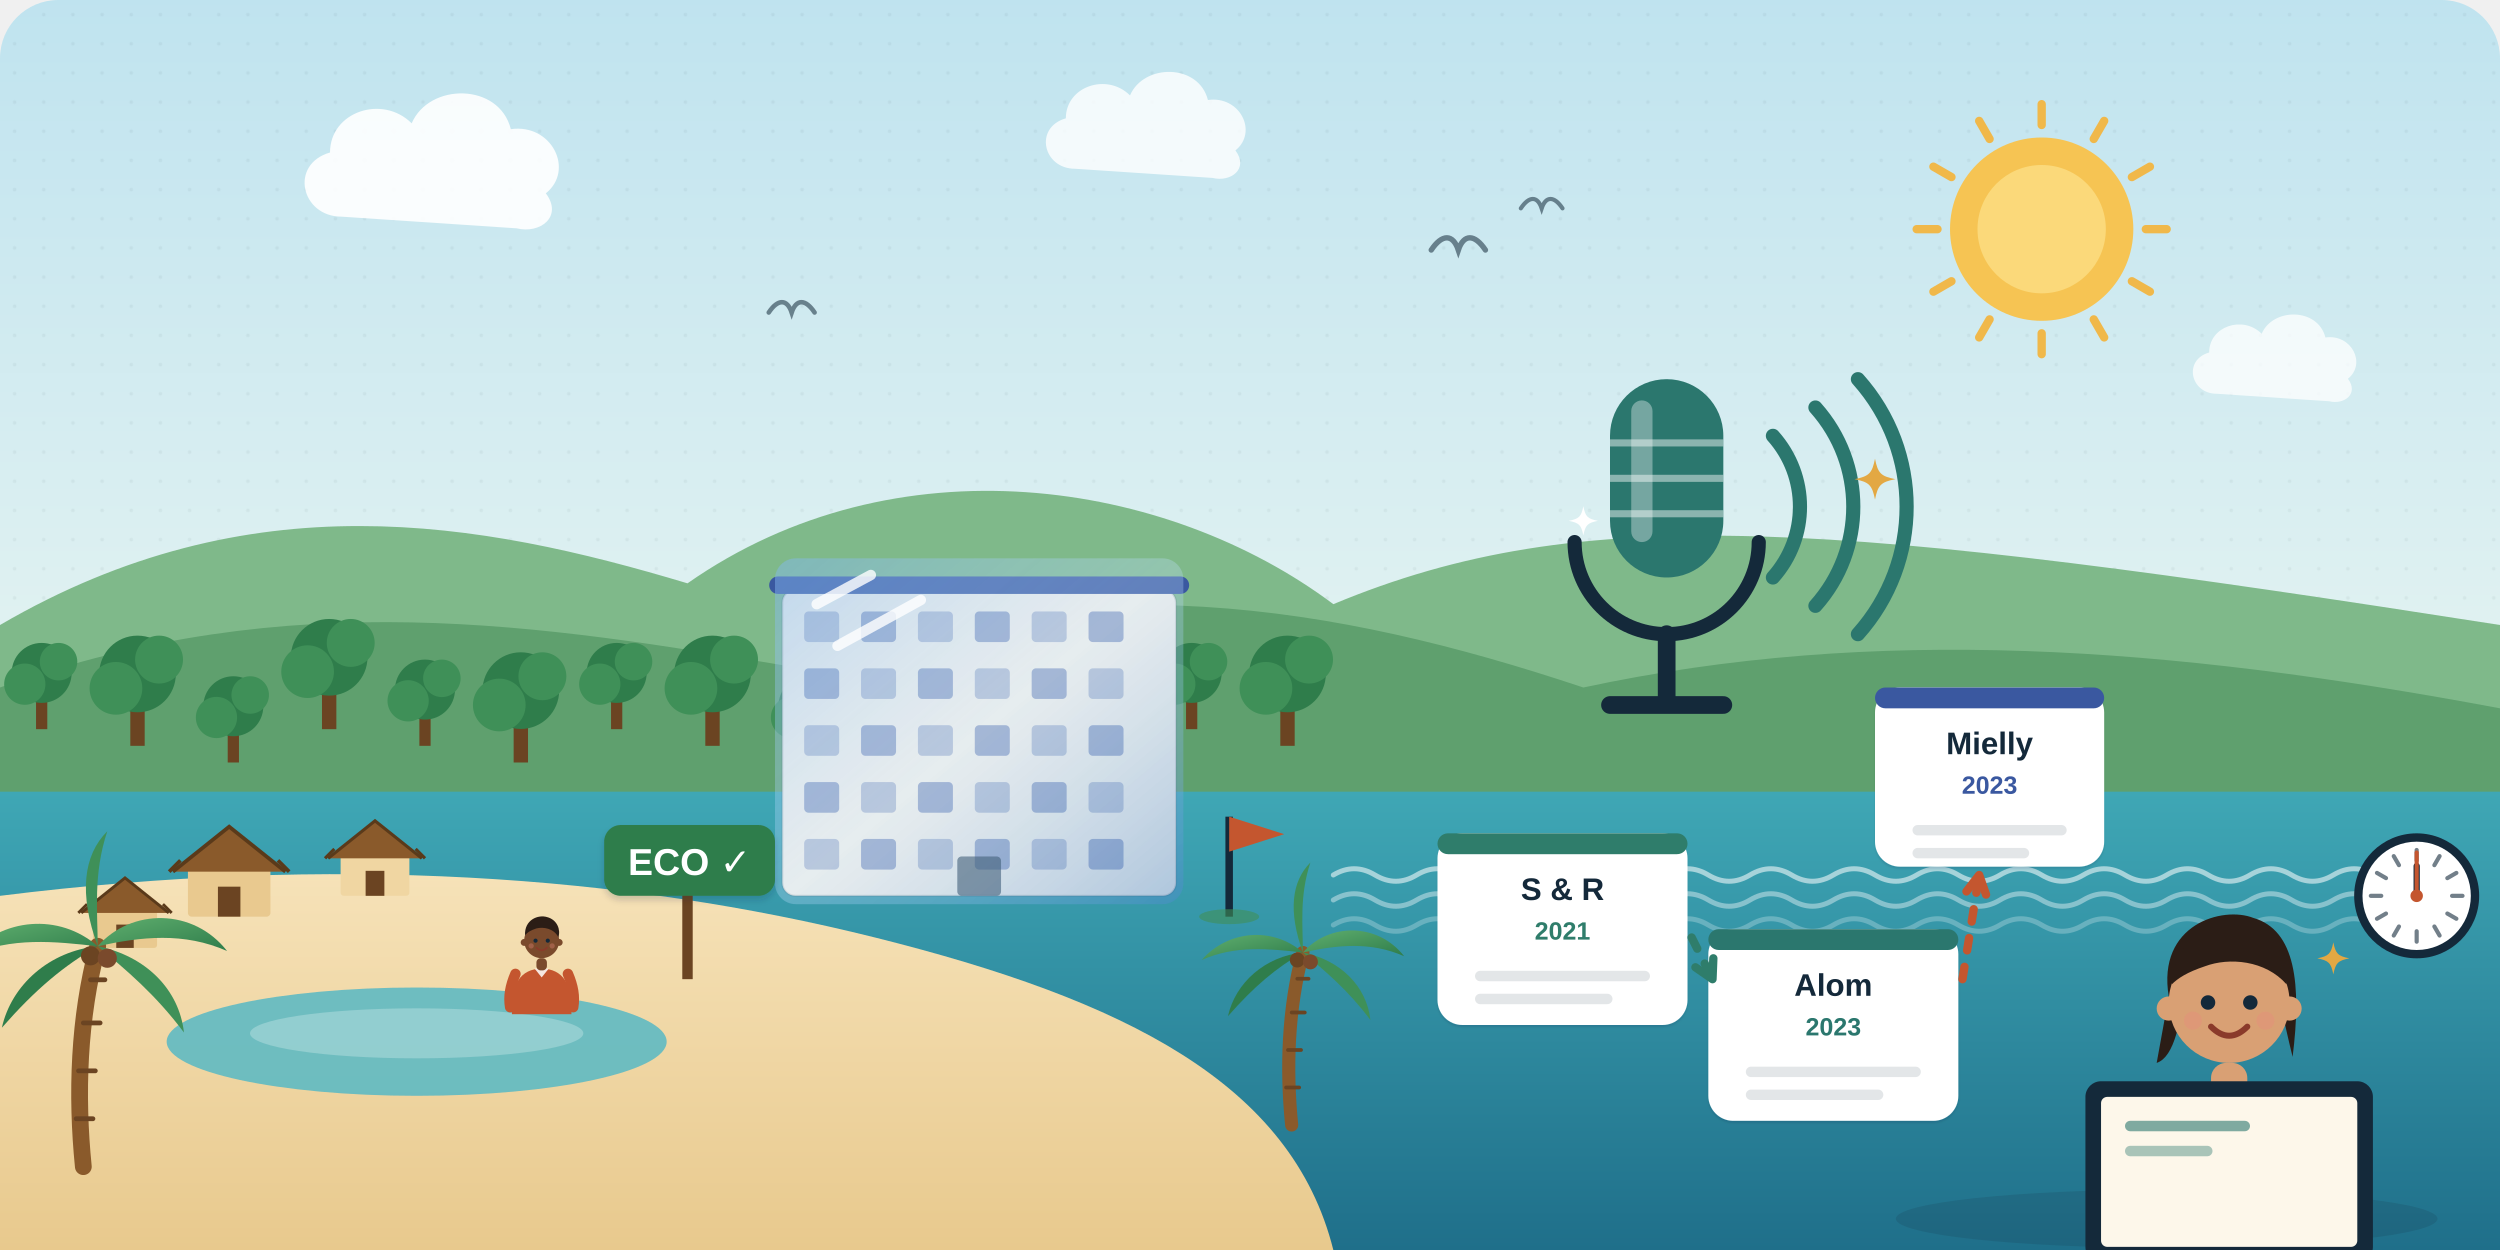
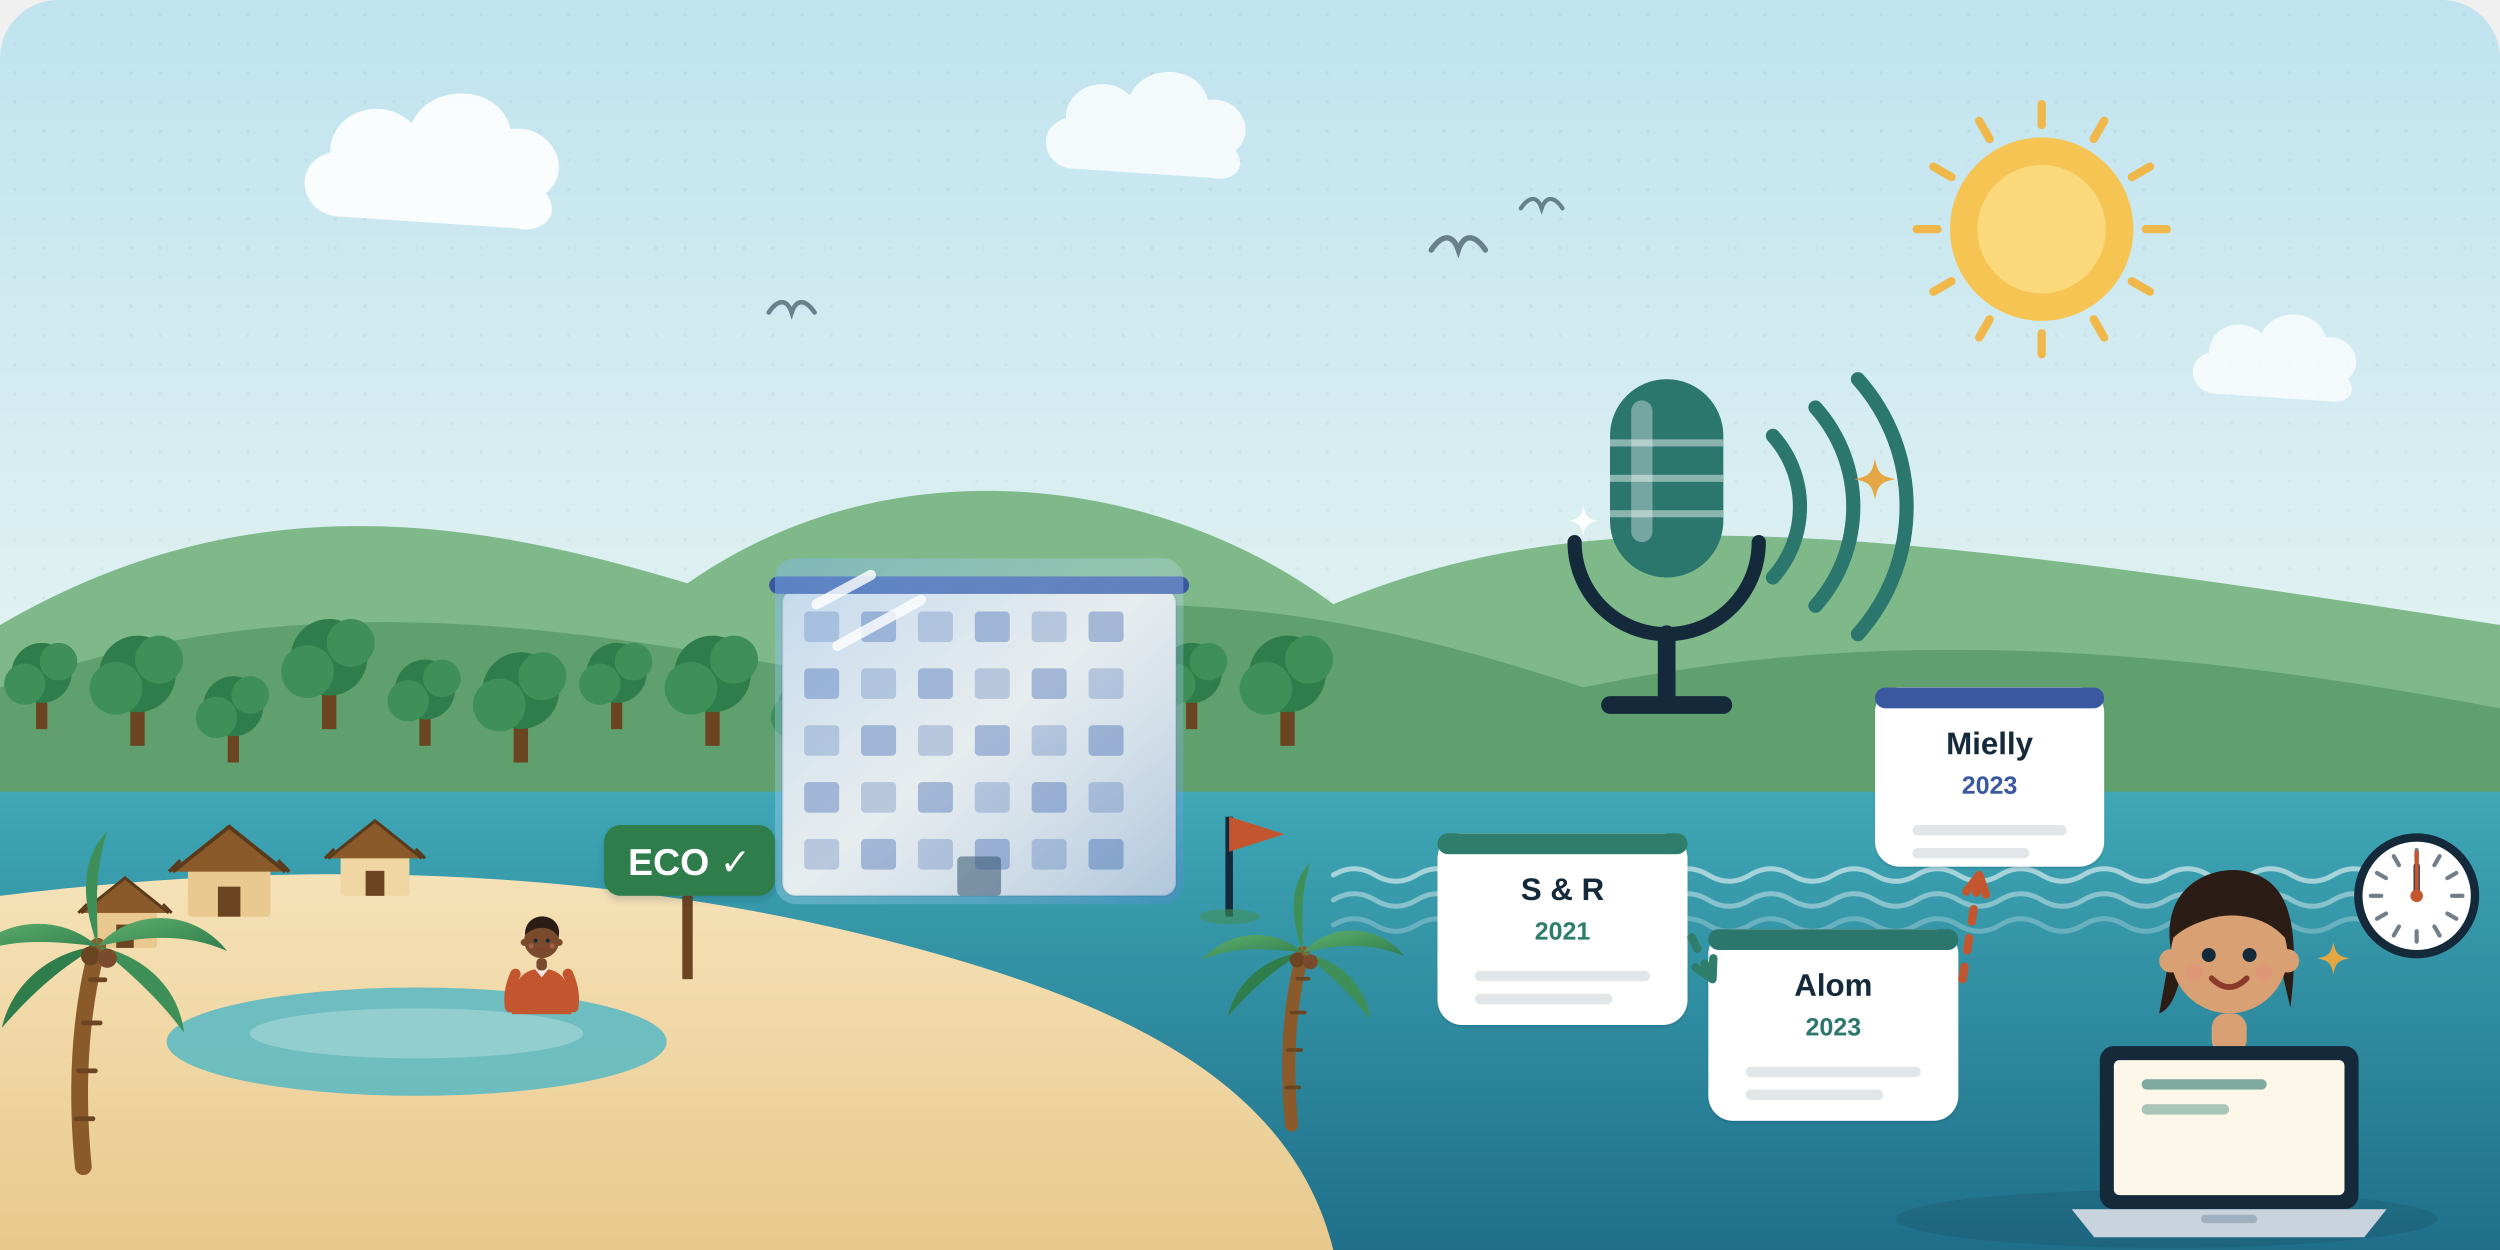
<svg xmlns="http://www.w3.org/2000/svg" viewBox="0 0 1200 600" fill="none" role="img" aria-label="Eco-tourism on a tropical coast: a podcast microphone over the sea, a resort with a blue “sustainable” shine and an ECO sign, a village and forest, three linked source cards, and a student writing an essay at a laptop with a timer">
  <style>
.h42-fl{animation:h42-fl 6s ease-in-out infinite}.h42-f2{animation-delay:-2s}.h42-f3{animation-delay:-4s}
.h42-tw{animation:h42-tw 3s ease-in-out infinite;transform-box:fill-box;transform-origin:center}.h42-t2{animation-delay:-1s}.h42-t3{animation-delay:-2s}
.h42-dr{stroke-dasharray:6 8;animation:h42-dr 1.6s linear infinite}
.h42-pu{animation:h42-pu 2.4s ease-in-out infinite;transform-box:fill-box;transform-origin:center}
.h42-sw{animation:h42-sw 4s ease-in-out infinite;transform-box:fill-box;transform-origin:bottom center}
.h42-bl{animation:h42-bl 4.8s infinite;transform-box:fill-box;transform-origin:center}.h42-b2{animation-delay:-1.7s}.h42-b3{animation-delay:-3.1s}
.h42-wv{animation:h42-wv 2.7s ease-out infinite;transform-box:fill-box;transform-origin:left center}.h42-w2{animation-delay:.9s}.h42-w3{animation-delay:1.8s}
.h42-sp{animation:h42-sp 14s linear infinite;transform-box:fill-box;transform-origin:center}
.h42-sea{animation:h42-sea 5s ease-in-out infinite}.h42-s2{animation-delay:-2.5s}
.h42-dw{stroke-dasharray:400;animation:h42-dw 5s ease-in-out infinite}
@keyframes h42-fl{50%{transform:translateY(-4px)}}
@keyframes h42-tw{0%,100%{opacity:.3;transform:scale(.65)}50%{opacity:1;transform:scale(1)}}
@keyframes h42-dr{to{stroke-dashoffset:-28}}
@keyframes h42-pu{0%,100%{transform:scale(1)}50%{transform:scale(1.08)}}
@keyframes h42-sw{0%,100%{transform:rotate(-2.5deg)}50%{transform:rotate(2.5deg)}}
@keyframes h42-bl{0%,93%,100%{transform:scaleY(1)}96%{transform:scaleY(.1)}}
@keyframes h42-wv{0%{opacity:0;transform:scale(.6)}25%{opacity:.9}100%{opacity:0;transform:scale(1.35)}}
@keyframes h42-sp{to{transform:rotate(360deg)}}
@keyframes h42-sea{50%{transform:translateX(-10px)}}
@keyframes h42-dw{0%{stroke-dashoffset:400}55%,100%{stroke-dashoffset:0}}

@media (prefers-reduced-motion: reduce){*{animation:none!important}}
</style>
  <defs>
    <filter id="h42-sh" x="-25%" y="-25%" width="150%" height="170%">
      <feDropShadow dx="0" dy="4" stdDeviation="4" flood-color="#14293a" flood-opacity=".16" />
      <feDropShadow dx="0" dy="1" stdDeviation=".7" flood-color="#14293a" flood-opacity=".12" />
    </filter>
    <filter id="h42-ss" x="-20%" y="-20%" width="140%" height="150%">
      <feDropShadow dx="0" dy="2" stdDeviation="1.6" flood-color="#14293a" flood-opacity=".18" />
    </filter>
    <pattern id="h42-dots" width="14" height="14" patternUnits="userSpaceOnUse">
      <circle cx="7" cy="7" r=".9" fill="#14293a" fill-opacity=".08" />
    </pattern>
    <radialGradient id="h42-glow" cx=".5" cy=".42" r=".55">
      <stop offset="0" stop-color="#fff" stop-opacity=".8" />
      <stop offset="1" stop-color="#fff" stop-opacity="0" />
    </radialGradient>
    <linearGradient id="h42-sky" x1="0" y1="0" x2="0" y2="1">
      <stop offset="0" stop-color="#bfe3ef" />
      <stop offset=".6" stop-color="#e6f4f2" />
      <stop offset="1" stop-color="#fbf1dc" />
    </linearGradient>
    <linearGradient id="h42-seag" x1="0" y1="0" x2="0" y2="1">
      <stop offset="0" stop-color="#3fa7b5" />
      <stop offset="1" stop-color="#1f6f8a" />
    </linearGradient>
    <linearGradient id="h42-sand" x1="0" y1="0" x2="0" y2="1">
      <stop offset="0" stop-color="#f6e2b8" />
      <stop offset="1" stop-color="#e8c98d" />
    </linearGradient>
    <linearGradient id="h42-leaf" x1="0" y1="0" x2="1" y2="1">
      <stop offset="0" stop-color="#5fae6e" />
      <stop offset="1" stop-color="#2f7d4b" />
    </linearGradient>
    <linearGradient id="h42-blue" x1="0" y1="0" x2="1" y2="1">
      <stop offset="0" stop-color="#7fb6f0" stop-opacity=".85" />
      <stop offset=".5" stop-color="#bfe0ff" stop-opacity=".55" />
      <stop offset="1" stop-color="#4d89cc" stop-opacity=".8" />
    </linearGradient>
  </defs>
  <rect width="1200" height="600" rx="28" fill="url(#h42-sky)" />
  <rect width="1200" height="600" rx="28" fill="url(#h42-dots)" opacity=".6" />
  <g transform="translate(980 110)">
    <g class="h42-sp">
      <path d="M0 -50v-10" transform="rotate(0)" stroke="#f0b84a" stroke-width="4" stroke-linecap="round" />
      <path d="M0 -50v-10" transform="rotate(30)" stroke="#f0b84a" stroke-width="4" stroke-linecap="round" />
      <path d="M0 -50v-10" transform="rotate(60)" stroke="#f0b84a" stroke-width="4" stroke-linecap="round" />
      <path d="M0 -50v-10" transform="rotate(90)" stroke="#f0b84a" stroke-width="4" stroke-linecap="round" />
      <path d="M0 -50v-10" transform="rotate(120)" stroke="#f0b84a" stroke-width="4" stroke-linecap="round" />
      <path d="M0 -50v-10" transform="rotate(150)" stroke="#f0b84a" stroke-width="4" stroke-linecap="round" />
      <path d="M0 -50v-10" transform="rotate(180)" stroke="#f0b84a" stroke-width="4" stroke-linecap="round" />
      <path d="M0 -50v-10" transform="rotate(210)" stroke="#f0b84a" stroke-width="4" stroke-linecap="round" />
      <path d="M0 -50v-10" transform="rotate(240)" stroke="#f0b84a" stroke-width="4" stroke-linecap="round" />
      <path d="M0 -50v-10" transform="rotate(270)" stroke="#f0b84a" stroke-width="4" stroke-linecap="round" />
      <path d="M0 -50v-10" transform="rotate(300)" stroke="#f0b84a" stroke-width="4" stroke-linecap="round" />
      <path d="M0 -50v-10" transform="rotate(330)" stroke="#f0b84a" stroke-width="4" stroke-linecap="round" />
    </g>
    <circle r="44" fill="#f6c453" />
    <circle r="30.8" fill="#fbd97a" />
  </g>
  <g transform="translate(220 90) scale(1.4)" opacity="0.9">
    <path d="M-40 10c-14 0-18-18-4-22 0-14 18-20 28-10 6-14 30-14 34 2 14-2 22 14 12 22 6 8-2 14-10 12z" fill="#fff" />
  </g>
  <g class="h42-fl h42-f2">
    <g transform="translate(560 70) scale(1.1)" opacity="0.8">
      <path d="M-40 10c-14 0-18-18-4-22 0-14 18-20 28-10 6-14 30-14 34 2 14-2 22 14 12 22 6 8-2 14-10 12z" fill="#fff" />
    </g>
  </g>
  <g transform="translate(1100 180) scale(0.9)" opacity="0.75">
    <path d="M-40 10c-14 0-18-18-4-22 0-14 18-20 28-10 6-14 30-14 34 2 14-2 22 14 12 22 6 8-2 14-10 12z" fill="#fff" />
  </g>
  <g class="h42-fl h42-f2">
    <path transform="translate(700 120) scale(1.3)" d="M-10 0C-6-6-2-6 0 0 2-6 6-6 10 0" stroke="#14293a" stroke-width="2" stroke-linecap="round" fill="none" opacity=".55" />
  </g>
  <g class="h42-fl h42-f2">
    <path transform="translate(740 100) scale(1)" d="M-10 0C-6-6-2-6 0 0 2-6 6-6 10 0" stroke="#14293a" stroke-width="2" stroke-linecap="round" fill="none" opacity=".55" />
  </g>
  <g class="h42-fl h42-f3">
    <path transform="translate(380 150) scale(1.1)" d="M-10 0C-6-6-2-6 0 0 2-6 6-6 10 0" stroke="#14293a" stroke-width="2" stroke-linecap="round" fill="none" opacity=".55" />
  </g>
  <path d="M0 300C120 230 230 250 330 280 430 210 560 230 640 290 760 240 880 250 1200 300V420H0z" fill="#7fb98a" />
  <path d="M0 330C140 280 260 300 380 320 520 270 640 290 760 330 900 300 1040 310 1200 340V430H0z" fill="#5fa06e" />
  <g transform="translate(20 350) scale(0.9)">
    <rect x="-3" y="-18" width="6" height="18" fill="#6b4422" />
    <circle cx="0" cy="-30" r="16" fill="#2f7d4b" />
    <circle cx="-9" cy="-24" r="11" fill="#3f9058" />
    <circle cx="9" cy="-36" r="10" fill="#3f9058" />
  </g>
  <g transform="translate(66 358) scale(1.15)">
    <rect x="-3" y="-18" width="6" height="18" fill="#6b4422" />
    <circle cx="0" cy="-30" r="16" fill="#2f7d4b" />
    <circle cx="-9" cy="-24" r="11" fill="#3f9058" />
    <circle cx="9" cy="-36" r="10" fill="#3f9058" />
  </g>
  <g transform="translate(112 366) scale(0.9)">
    <rect x="-3" y="-18" width="6" height="18" fill="#6b4422" />
    <circle cx="0" cy="-30" r="16" fill="#2f7d4b" />
    <circle cx="-9" cy="-24" r="11" fill="#3f9058" />
    <circle cx="9" cy="-36" r="10" fill="#3f9058" />
  </g>
  <g transform="translate(158 350) scale(1.15)">
    <rect x="-3" y="-18" width="6" height="18" fill="#6b4422" />
    <circle cx="0" cy="-30" r="16" fill="#2f7d4b" />
    <circle cx="-9" cy="-24" r="11" fill="#3f9058" />
    <circle cx="9" cy="-36" r="10" fill="#3f9058" />
  </g>
  <g transform="translate(204 358) scale(0.9)">
    <rect x="-3" y="-18" width="6" height="18" fill="#6b4422" />
    <circle cx="0" cy="-30" r="16" fill="#2f7d4b" />
    <circle cx="-9" cy="-24" r="11" fill="#3f9058" />
    <circle cx="9" cy="-36" r="10" fill="#3f9058" />
  </g>
  <g transform="translate(250 366) scale(1.15)">
    <rect x="-3" y="-18" width="6" height="18" fill="#6b4422" />
    <circle cx="0" cy="-30" r="16" fill="#2f7d4b" />
    <circle cx="-9" cy="-24" r="11" fill="#3f9058" />
    <circle cx="9" cy="-36" r="10" fill="#3f9058" />
  </g>
  <g transform="translate(296 350) scale(0.9)">
    <rect x="-3" y="-18" width="6" height="18" fill="#6b4422" />
    <circle cx="0" cy="-30" r="16" fill="#2f7d4b" />
    <circle cx="-9" cy="-24" r="11" fill="#3f9058" />
    <circle cx="9" cy="-36" r="10" fill="#3f9058" />
  </g>
  <g transform="translate(342 358) scale(1.15)">
    <rect x="-3" y="-18" width="6" height="18" fill="#6b4422" />
    <circle cx="0" cy="-30" r="16" fill="#2f7d4b" />
    <circle cx="-9" cy="-24" r="11" fill="#3f9058" />
    <circle cx="9" cy="-36" r="10" fill="#3f9058" />
  </g>
  <g transform="translate(388 366) scale(0.9)">
    <rect x="-3" y="-18" width="6" height="18" fill="#6b4422" />
    <circle cx="0" cy="-30" r="16" fill="#2f7d4b" />
    <circle cx="-9" cy="-24" r="11" fill="#3f9058" />
    <circle cx="9" cy="-36" r="10" fill="#3f9058" />
  </g>
  <g transform="translate(434 350) scale(1.15)">
    <rect x="-3" y="-18" width="6" height="18" fill="#6b4422" />
    <circle cx="0" cy="-30" r="16" fill="#2f7d4b" />
    <circle cx="-9" cy="-24" r="11" fill="#3f9058" />
    <circle cx="9" cy="-36" r="10" fill="#3f9058" />
  </g>
  <g transform="translate(480 358) scale(0.9)">
    <rect x="-3" y="-18" width="6" height="18" fill="#6b4422" />
    <circle cx="0" cy="-30" r="16" fill="#2f7d4b" />
    <circle cx="-9" cy="-24" r="11" fill="#3f9058" />
    <circle cx="9" cy="-36" r="10" fill="#3f9058" />
  </g>
  <g transform="translate(526 366) scale(1.15)">
    <rect x="-3" y="-18" width="6" height="18" fill="#6b4422" />
    <circle cx="0" cy="-30" r="16" fill="#2f7d4b" />
    <circle cx="-9" cy="-24" r="11" fill="#3f9058" />
    <circle cx="9" cy="-36" r="10" fill="#3f9058" />
  </g>
  <g transform="translate(572 350) scale(0.9)">
    <rect x="-3" y="-18" width="6" height="18" fill="#6b4422" />
    <circle cx="0" cy="-30" r="16" fill="#2f7d4b" />
    <circle cx="-9" cy="-24" r="11" fill="#3f9058" />
    <circle cx="9" cy="-36" r="10" fill="#3f9058" />
  </g>
  <g transform="translate(618 358) scale(1.15)">
    <rect x="-3" y="-18" width="6" height="18" fill="#6b4422" />
    <circle cx="0" cy="-30" r="16" fill="#2f7d4b" />
    <circle cx="-9" cy="-24" r="11" fill="#3f9058" />
    <circle cx="9" cy="-36" r="10" fill="#3f9058" />
  </g>
  <path d="M0 380H1200V600H0z" fill="url(#h42-seag)" />
  <path class="h42-sea" d="M640 420q10 -6 20 0t20 0q10 -6 20 0t20 0q10 -6 20 0t20 0q10 -6 20 0t20 0q10 -6 20 0t20 0q10 -6 20 0t20 0q10 -6 20 0t20 0q10 -6 20 0t20 0q10 -6 20 0t20 0q10 -6 20 0t20 0q10 -6 20 0t20 0q10 -6 20 0t20 0q10 -6 20 0t20 0" stroke="#fff" stroke-width="2.4" stroke-linecap="round" opacity="0.55" />
  <path class="h42-sea h42-s2" d="M640 432q10 -6 20 0t20 0q10 -6 20 0t20 0q10 -6 20 0t20 0q10 -6 20 0t20 0q10 -6 20 0t20 0q10 -6 20 0t20 0q10 -6 20 0t20 0q10 -6 20 0t20 0q10 -6 20 0t20 0q10 -6 20 0t20 0q10 -6 20 0t20 0q10 -6 20 0t20 0q10 -6 20 0t20 0" stroke="#fff" stroke-width="2.4" stroke-linecap="round" opacity="0.4" />
  <path class="h42-sea" d="M640 444q10 -6 20 0t20 0q10 -6 20 0t20 0q10 -6 20 0t20 0q10 -6 20 0t20 0q10 -6 20 0t20 0q10 -6 20 0t20 0q10 -6 20 0t20 0q10 -6 20 0t20 0q10 -6 20 0t20 0q10 -6 20 0t20 0q10 -6 20 0t20 0q10 -6 20 0t20 0q10 -6 20 0t20 0" stroke="#fff" stroke-width="2.4" stroke-linecap="round" opacity="0.25" />
  <path class="h42-sea" d="M40 470q10 -6 20 0t20 0q10 -6 20 0t20 0q10 -6 20 0t20 0q10 -6 20 0t20 0q10 -6 20 0t20 0q10 -6 20 0t20 0q10 -6 20 0t20 0q10 -6 20 0t20 0q10 -6 20 0t20 0" stroke="#fff" stroke-width="2.4" stroke-linecap="round" opacity="0.45" />
  <path class="h42-sea h42-s2" d="M40 482q10 -6 20 0t20 0q10 -6 20 0t20 0q10 -6 20 0t20 0q10 -6 20 0t20 0q10 -6 20 0t20 0q10 -6 20 0t20 0q10 -6 20 0t20 0q10 -6 20 0t20 0q10 -6 20 0t20 0" stroke="#fff" stroke-width="2.4" stroke-linecap="round" opacity="0.3" />
  <path d="M0 430C160 410 300 420 420 450 540 480 620 520 640 600H0z" fill="url(#h42-sand)" />
  <ellipse cx="200" cy="500" rx="120" ry="26" fill="#57b8c4" opacity=".85" />
  <ellipse cx="200" cy="496" rx="80" ry="12" fill="#fff" opacity=".25" />
  <g transform="translate(110 440) scale(0.9)">
    <rect x="-22" y="-26" width="44" height="26" rx="2" fill="#e9c98f" />
    <path d="M-30-24L0-48 30-24z" fill="#8a5a2b" />
    <path d="M-30-24L0-48 30-24" stroke="#5a3a1a" stroke-width="2" fill="none" />
    <rect x="-6" y="-16" width="12" height="16" fill="#6b4422" />
    <path d="M-26-30l-6 6M26-30l6 6" stroke="#5a3a1a" stroke-width="2" />
  </g>
  <g transform="translate(180 430) scale(0.75)">
    <rect x="-22" y="-26" width="44" height="26" rx="2" fill="#f0d6a2" />
    <path d="M-30-24L0-48 30-24z" fill="#8a5a2b" />
    <path d="M-30-24L0-48 30-24" stroke="#5a3a1a" stroke-width="2" fill="none" />
    <rect x="-6" y="-16" width="12" height="16" fill="#6b4422" />
    <path d="M-26-30l-6 6M26-30l6 6" stroke="#5a3a1a" stroke-width="2" />
  </g>
  <g transform="translate(60 455) scale(0.7)">
    <rect x="-22" y="-26" width="44" height="26" rx="2" fill="#e9c98f" />
    <path d="M-30-24L0-48 30-24z" fill="#8a5a2b" />
    <path d="M-30-24L0-48 30-24" stroke="#5a3a1a" stroke-width="2" fill="none" />
    <rect x="-6" y="-16" width="12" height="16" fill="#6b4422" />
    <path d="M-26-30l-6 6M26-30l6 6" stroke="#5a3a1a" stroke-width="2" />
  </g>
  <g transform="translate(260 470) scale(0.42)">
    <path d="M-34 40C-36 6-24-12 0-12 24-12 36 6 34 40z" fill="#c4562f" />
    <path d="M-8-12l8 10 8-10" fill="#fff" opacity=".85" />
    <path d="M-30-6c-6 14-8 26-6 38M30-6c6 14 8 26 6 38" stroke="#c4562f" stroke-width="12" stroke-linecap="round" />
    <rect x="-6" y="-24" width="12" height="14" rx="5" fill="#7a4a2c" />
    <g transform="translate(0 -44)">
      <circle r="20" fill="#7a4a2c" />
      <circle cx="-20" cy="2" r="4" fill="#7a4a2c" />
      <circle cx="20" cy="2" r="4" fill="#7a4a2c" />
      <path d="M-19-6C-20-24-4-30 6-27 18-24 22-12 19-4 14-14 2-16-6-14-12-12-16-10-19-6z" fill="#2b1d16" />
      <g class="h42-bl h42-b3">
        <circle cx="-7" cy="0" r="2.4" fill="#14293a" />
        <circle cx="7" cy="0" r="2.4" fill="#14293a" />
      </g>
      <circle cx="-12" cy="6" r="3" fill="#e88a7a" opacity=".35" />
      <circle cx="12" cy="6" r="3" fill="#e88a7a" opacity=".35" />
      <path d="M-6 8q6 6 12 0" stroke="#8a3a2a" stroke-width="2" stroke-linecap="round" fill="none" />
    </g>
  </g>
  <g>
    <g transform="translate(470 430) scale(1.05)">
      <rect x="-90.0" y="-140" width="180" height="140" rx="6" fill="#f7f2e8" stroke="#14293a" stroke-opacity=".15" />
      <rect x="-80.0" y="-130" width="16" height="14" rx="2" fill="#3a58a0" opacity="0.35" />
      <rect x="-54.0" y="-130" width="16" height="14" rx="2" fill="#3a58a0" opacity="0.5" />
      <rect x="-28.0" y="-130" width="16" height="14" rx="2" fill="#3a58a0" opacity="0.35" />
      <rect x="-2.0" y="-130" width="16" height="14" rx="2" fill="#3a58a0" opacity="0.5" />
      <rect x="24.0" y="-130" width="16" height="14" rx="2" fill="#3a58a0" opacity="0.35" />
      <rect x="50.0" y="-130" width="16" height="14" rx="2" fill="#3a58a0" opacity="0.5" />
      <rect x="-80.0" y="-104" width="16" height="14" rx="2" fill="#3a58a0" opacity="0.5" />
      <rect x="-54.0" y="-104" width="16" height="14" rx="2" fill="#3a58a0" opacity="0.35" />
      <rect x="-28.0" y="-104" width="16" height="14" rx="2" fill="#3a58a0" opacity="0.5" />
      <rect x="-2.0" y="-104" width="16" height="14" rx="2" fill="#3a58a0" opacity="0.35" />
      <rect x="24.0" y="-104" width="16" height="14" rx="2" fill="#3a58a0" opacity="0.5" />
      <rect x="50.0" y="-104" width="16" height="14" rx="2" fill="#3a58a0" opacity="0.35" />
      <rect x="-80.0" y="-78" width="16" height="14" rx="2" fill="#3a58a0" opacity="0.35" />
      <rect x="-54.0" y="-78" width="16" height="14" rx="2" fill="#3a58a0" opacity="0.5" />
      <rect x="-28.0" y="-78" width="16" height="14" rx="2" fill="#3a58a0" opacity="0.35" />
      <rect x="-2.0" y="-78" width="16" height="14" rx="2" fill="#3a58a0" opacity="0.5" />
      <rect x="24.0" y="-78" width="16" height="14" rx="2" fill="#3a58a0" opacity="0.35" />
      <rect x="50.0" y="-78" width="16" height="14" rx="2" fill="#3a58a0" opacity="0.5" />
      <rect x="-80.0" y="-52" width="16" height="14" rx="2" fill="#3a58a0" opacity="0.5" />
      <rect x="-54.0" y="-52" width="16" height="14" rx="2" fill="#3a58a0" opacity="0.35" />
      <rect x="-28.0" y="-52" width="16" height="14" rx="2" fill="#3a58a0" opacity="0.5" />
      <rect x="-2.0" y="-52" width="16" height="14" rx="2" fill="#3a58a0" opacity="0.35" />
      <rect x="24.0" y="-52" width="16" height="14" rx="2" fill="#3a58a0" opacity="0.5" />
      <rect x="50.0" y="-52" width="16" height="14" rx="2" fill="#3a58a0" opacity="0.35" />
      <rect x="-80.0" y="-26" width="16" height="14" rx="2" fill="#3a58a0" opacity="0.35" />
      <rect x="-54.0" y="-26" width="16" height="14" rx="2" fill="#3a58a0" opacity="0.5" />
      <rect x="-28.0" y="-26" width="16" height="14" rx="2" fill="#3a58a0" opacity="0.35" />
      <rect x="-2.0" y="-26" width="16" height="14" rx="2" fill="#3a58a0" opacity="0.5" />
      <rect x="24.0" y="-26" width="16" height="14" rx="2" fill="#3a58a0" opacity="0.35" />
      <rect x="50.0" y="-26" width="16" height="14" rx="2" fill="#3a58a0" opacity="0.5" />
      <rect x="-10" y="-18" width="20" height="18" rx="2" fill="#14293a" opacity=".6" />
      <rect x="-96.0" y="-146" width="192" height="8" rx="4" fill="#3a58a0" />
    </g>
  </g>
  <rect x="372" y="268" width="196" height="166" rx="10" fill="url(#h42-blue)" opacity=".55" />
  <path class="h42-pu" d="M392 290l26-14M402 310l40-22" stroke="#fff" stroke-width="5" stroke-linecap="round" opacity=".8" />
  <g transform="translate(590 440) scale(1.2)">
    <path d="M0 0V-40" stroke="#14293a" stroke-width="3" />
    <path class="h42-sw" d="M0-40l22 7-22 7z" fill="#c4562f" />
    <ellipse cx="0" cy="0" rx="12" ry="3" fill="#3f9058" opacity=".6" />
  </g>
  <g>
    <path d="M330 470V420" stroke="#6b4422" stroke-width="5" />
    <rect x="290" y="396" width="82" height="34" rx="8" fill="#2f7d4b" filter="url(#h42-ss)" />
    <text x="331" y="420" font-family="Manrope, Arial, sans-serif" font-size="18" font-weight="800" fill="#fff" text-anchor="middle">ECO ✓</text>
  </g>
  <g transform="translate(40 560) scale(1.15)">
    <path d="M0 0C-3-30-2-62 6-92" stroke="#8a5a2b" stroke-width="7" stroke-linecap="round" />
    <path d="M-3-20h7M-2-40h7M0-60h7M3-78h6" stroke="#6b4422" stroke-width="2" stroke-linecap="round" />
    <g class="h42-sw">
      <g transform="translate(6 -92)">
        <path d="M0 0C-16-14-40-12-54 4-36-4-18-2 0 0z" fill="url(#h42-leaf)" />
        <path d="M0 0C14-16 40-16 54 2 36-6 18-4 0 0z" fill="url(#h42-leaf)" />
        <path d="M0 0C-8-22-6-38 4-48-2-30 0-14 0 0z" fill="#3f9058" />
        <path d="M0 0C-20 2-36 16-40 34-26 18-14 8 0 0z" fill="#2f7d4b" />
        <path d="M0 0C20 4 34 18 36 36 24 20 12 10 0 0z" fill="#3f9058" />
        <circle cx="-3" cy="4" r="4" fill="#6b4422" />
        <circle cx="4" cy="5" r="4" fill="#7a4a2c" />
      </g>
    </g>
  </g>
  <g transform="translate(620 540) scale(0.9)">
    <path d="M0 0C-3-30-2-62 6-92" stroke="#8a5a2b" stroke-width="7" stroke-linecap="round" />
    <path d="M-3-20h7M-2-40h7M0-60h7M3-78h6" stroke="#6b4422" stroke-width="2" stroke-linecap="round" />
    <g class="h42-sw">
      <g transform="translate(6 -92)">
        <path d="M0 0C-16-14-40-12-54 4-36-4-18-2 0 0z" fill="url(#h42-leaf)" />
        <path d="M0 0C14-16 40-16 54 2 36-6 18-4 0 0z" fill="url(#h42-leaf)" />
        <path d="M0 0C-8-22-6-38 4-48-2-30 0-14 0 0z" fill="#3f9058" />
        <path d="M0 0C-20 2-36 16-40 34-26 18-14 8 0 0z" fill="#2f7d4b" />
        <path d="M0 0C20 4 34 18 36 36 24 20 12 10 0 0z" fill="#3f9058" />
        <circle cx="-3" cy="4" r="4" fill="#6b4422" />
        <circle cx="4" cy="5" r="4" fill="#7a4a2c" />
      </g>
    </g>
  </g>
  <g class="h42-fl h42-f2">
    <g transform="translate(800 250) scale(1.7)">
      <path d="M-26 6a26 26 0 0 0 52 0" stroke="#14293a" stroke-width="4" fill="none" stroke-linecap="round" />
      <path d="M0 32v18M-16 52h32" stroke="#14293a" stroke-width="5" stroke-linecap="round" />
      <rect x="-16" y="-40" width="32" height="56" rx="16" fill="#2b776e" />
      <path d="M-16-22h32M-16-12h32M-16-2h32" stroke="#fff" stroke-width="2" opacity=".45" />
      <rect x="-10" y="-34" width="6" height="40" rx="3" fill="#fff" opacity=".35" />
      <g stroke="#2b776e" stroke-width="4" stroke-linecap="round" fill="none">
        <path class="h42-wv" d="M30-24a30 30 0 0 1 0 40" />
        <path class="h42-wv h42-w2" d="M42-32a42 42 0 0 1 0 56" />
        <path class="h42-wv h42-w3" d="M54-40a54 54 0 0 1 0 72" />
      </g>
    </g>
  </g>
  <g transform="translate(900 230) scale(1.4)">
    <path class="h42-tw h42-t2" d="M0-7C1-2 2-1 7 0 2 1 1 2 0 7-1 2-2 1-7 0-2-1-1-2 0-7z" fill="#e3a843" />
  </g>
  <g transform="translate(760 250) scale(1)">
    <path class="h42-tw h42-t3" d="M0-7C1-2 2-1 7 0 2 1 1 2 0 7-1 2-2 1-7 0-2-1-1-2 0-7z" fill="#fff" />
  </g>
  <g class="h42-fl h42-f2">
    <g transform="translate(690 400)">
      <rect width="120" height="92" rx="12" fill="#fff" filter="url(#h42-sh)" />
      <rect width="120" height="10" rx="5" fill="#2f7d6b" />
      <text x="60.0" y="32" font-family="Manrope, Arial, sans-serif" font-size="15" font-weight="800" fill="#14293a" text-anchor="middle">S &amp; R</text>
      <text x="60.0" y="51" font-family="Manrope, Arial, sans-serif" font-size="12" font-weight="700" fill="#2f7d6b" text-anchor="middle">2021</text>
      <rect x="18" y="66" width="84" height="5" rx="2.5" fill="#14293a" opacity=".12" />
      <rect x="18" y="77" width="66" height="5" rx="2.5" fill="#14293a" opacity=".12" />
    </g>
  </g>
  <g class="h42-fl h42-f3">
    <g transform="translate(820 446)">
      <rect width="120" height="92" rx="12" fill="#fff" filter="url(#h42-sh)" />
      <rect width="120" height="10" rx="5" fill="#2b776e" />
      <text x="60.0" y="32" font-family="Manrope, Arial, sans-serif" font-size="15" font-weight="800" fill="#14293a" text-anchor="middle">Alom</text>
      <text x="60.0" y="51" font-family="Manrope, Arial, sans-serif" font-size="12" font-weight="700" fill="#2b776e" text-anchor="middle">2023</text>
      <rect x="18" y="66" width="84" height="5" rx="2.5" fill="#14293a" opacity=".12" />
      <rect x="18" y="77" width="66" height="5" rx="2.5" fill="#14293a" opacity=".12" />
    </g>
  </g>
  <g>
    <g transform="translate(900 330)">
      <rect width="110" height="86" rx="12" fill="#fff" filter="url(#h42-sh)" />
      <rect width="110" height="10" rx="5" fill="#3a58a0" />
      <text x="55.0" y="32" font-family="Manrope, Arial, sans-serif" font-size="15" font-weight="800" fill="#14293a" text-anchor="middle">Mielly</text>
      <text x="55.0" y="51" font-family="Manrope, Arial, sans-serif" font-size="12" font-weight="700" fill="#3a58a0" text-anchor="middle">2023</text>
      <rect x="18" y="66" width="74" height="5" rx="2.5" fill="#14293a" opacity=".12" />
      <rect x="18" y="77" width="56" height="5" rx="2.5" fill="#14293a" opacity=".12" />
    </g>
  </g>
  <path class="h42-dr" d="M812.0 450.0L822.0 470.0" stroke="#2f7d6b" stroke-width="4" stroke-linecap="round" />
  <path d="M813.8 464.3L822.0 470.0L822.4 460.0" stroke="#2f7d6b" stroke-width="4" fill="none" stroke-linecap="round" stroke-linejoin="round" />
  <path class="h42-dr" d="M942.0 470.0L950.0 420.0" stroke="#c4562f" stroke-width="4" stroke-linecap="round" />
  <path d="M953.3 429.4L950.0 420.0L943.9 427.9" stroke="#c4562f" stroke-width="4" fill="none" stroke-linecap="round" stroke-linejoin="round" />
  <ellipse cx="1040" cy="585" rx="130" ry="14" fill="#14293a" opacity=".15" />
-   <g transform="translate(1070 545) scale(1.45)">
+   <g transform="translate(1070 520) scale(1.4)">
    <path d="M-34 40C-36 6-24-12 0-12 24-12 36 6 34 40z" fill="#e3a843" />
    <path d="M-8-12l8 10 8-10" fill="#fff" opacity=".85" />
    <path d="M-30-6c-4 12 0 22 10 28M30-6c4 12 0 22-10 28" stroke="#e3a843" stroke-width="12" stroke-linecap="round" />
    <circle cx="-18" cy="24" r="6" fill="#d9a074" />
    <circle cx="18" cy="24" r="6" fill="#d9a074" />
    <rect x="-6" y="-24" width="12" height="14" rx="5" fill="#d9a074" />
    <g transform="translate(0 -44)">
      <path d="M-20-2C-24-26-2-32 8-28 22-24 24-6 21 18 18 6 16-6 12-14 2-18-10-14-14-8-16 6-18 18-24 20-20-2z" fill="#2b1d16" />
      <circle r="20" fill="#d9a074" />
      <circle cx="-20" cy="2" r="4" fill="#d9a074" />
      <circle cx="20" cy="2" r="4" fill="#d9a074" />
      <path d="M-19-6C-18-22-4-28 6-26 16-24 20-14 19-6 12-14 0-15-8-12-14-10-17-8-19-6z" fill="#2b1d16" />
      <g class="h42-bl h42-b2">
        <circle cx="-7" cy="0" r="2.4" fill="#14293a" />
        <circle cx="7" cy="0" r="2.4" fill="#14293a" />
      </g>
      <circle cx="-12" cy="6" r="3" fill="#e88a7a" opacity=".35" />
      <circle cx="12" cy="6" r="3" fill="#e88a7a" opacity=".35" />
      <path d="M-6 8q6 6 12 0" stroke="#8a3a2a" stroke-width="2" stroke-linecap="round" fill="none" />
    </g>
  </g>
-   <g transform="translate(1070 570) scale(1.5)">
+   <g transform="translate(1070 548) scale(1.35)">
    <rect x="-46" y="-34" width="92" height="58" rx="5" fill="#14293a" />
    <rect x="-41" y="-29" width="82" height="48" rx="2" fill="#fdf7ea" />
    <path d="M-56 24h112l-8 10h-96z" fill="#c9d3dd" />
    <rect x="-10" y="26" width="20" height="3" rx="1.5" fill="#9fb0c0" />
  </g>
-   <rect x="1020" y="538" width="60" height="5" rx="2.5" fill="#2b776e" opacity=".6" />
-   <rect x="1020" y="550" width="42" height="5" rx="2.5" fill="#2b776e" opacity=".4" />
+   <rect x="1028" y="518" width="60" height="5" rx="2.5" fill="#2b776e" opacity=".6" />
+   <rect x="1028" y="530" width="42" height="5" rx="2.5" fill="#2b776e" opacity=".4" />
  <g transform="translate(1160 430)">
    <circle r="30" fill="#14293a" />
    <circle r="26" fill="#fff" />
    <path d="M0 -22v5" transform="rotate(0)" stroke="#14293a" stroke-width="2" stroke-linecap="round" opacity=".6" />
    <path d="M0 -22v5" transform="rotate(30)" stroke="#14293a" stroke-width="2" stroke-linecap="round" opacity=".6" />
    <path d="M0 -22v5" transform="rotate(60)" stroke="#14293a" stroke-width="2" stroke-linecap="round" opacity=".6" />
    <path d="M0 -22v5" transform="rotate(90)" stroke="#14293a" stroke-width="2" stroke-linecap="round" opacity=".6" />
    <path d="M0 -22v5" transform="rotate(120)" stroke="#14293a" stroke-width="2" stroke-linecap="round" opacity=".6" />
    <path d="M0 -22v5" transform="rotate(150)" stroke="#14293a" stroke-width="2" stroke-linecap="round" opacity=".6" />
    <path d="M0 -22v5" transform="rotate(180)" stroke="#14293a" stroke-width="2" stroke-linecap="round" opacity=".6" />
    <path d="M0 -22v5" transform="rotate(210)" stroke="#14293a" stroke-width="2" stroke-linecap="round" opacity=".6" />
    <path d="M0 -22v5" transform="rotate(240)" stroke="#14293a" stroke-width="2" stroke-linecap="round" opacity=".6" />
    <path d="M0 -22v5" transform="rotate(270)" stroke="#14293a" stroke-width="2" stroke-linecap="round" opacity=".6" />
    <path d="M0 -22v5" transform="rotate(300)" stroke="#14293a" stroke-width="2" stroke-linecap="round" opacity=".6" />
    <path d="M0 -22v5" transform="rotate(330)" stroke="#14293a" stroke-width="2" stroke-linecap="round" opacity=".6" />
    <path d="M0 0V-14.3" stroke="#14293a" stroke-width="3" stroke-linecap="round" />
    <g class="h42-sp">
      <path d="M0 0V-20.8" stroke="#c4562f" stroke-width="2" stroke-linecap="round" />
    </g>
    <circle r="3" fill="#c4562f" />
  </g>
  <g transform="translate(1120 460) scale(1.1)">
    <path class="h42-tw h42-t2" d="M0-7C1-2 2-1 7 0 2 1 1 2 0 7-1 2-2 1-7 0-2-1-1-2 0-7z" fill="#e3a843" />
  </g>
</svg>
